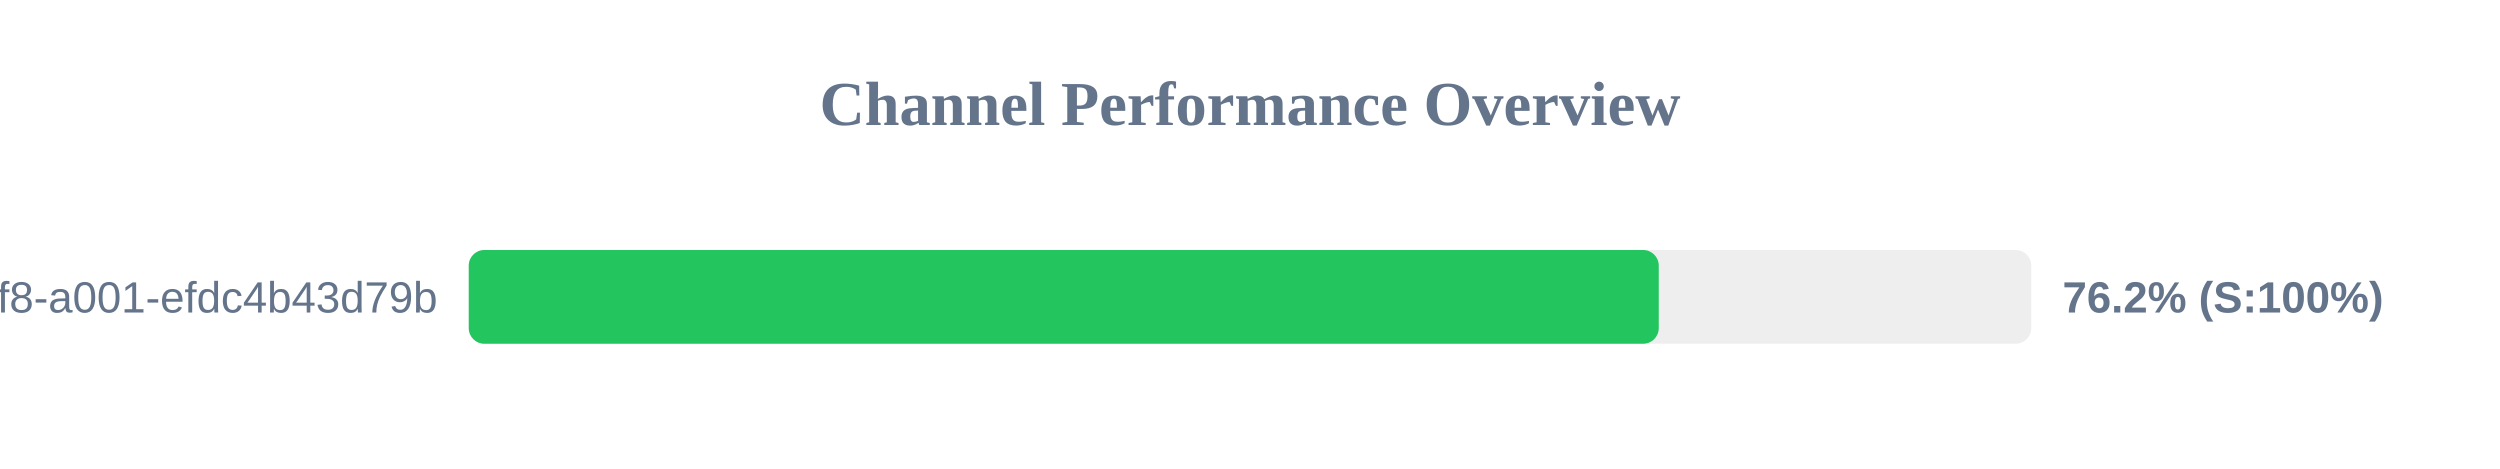
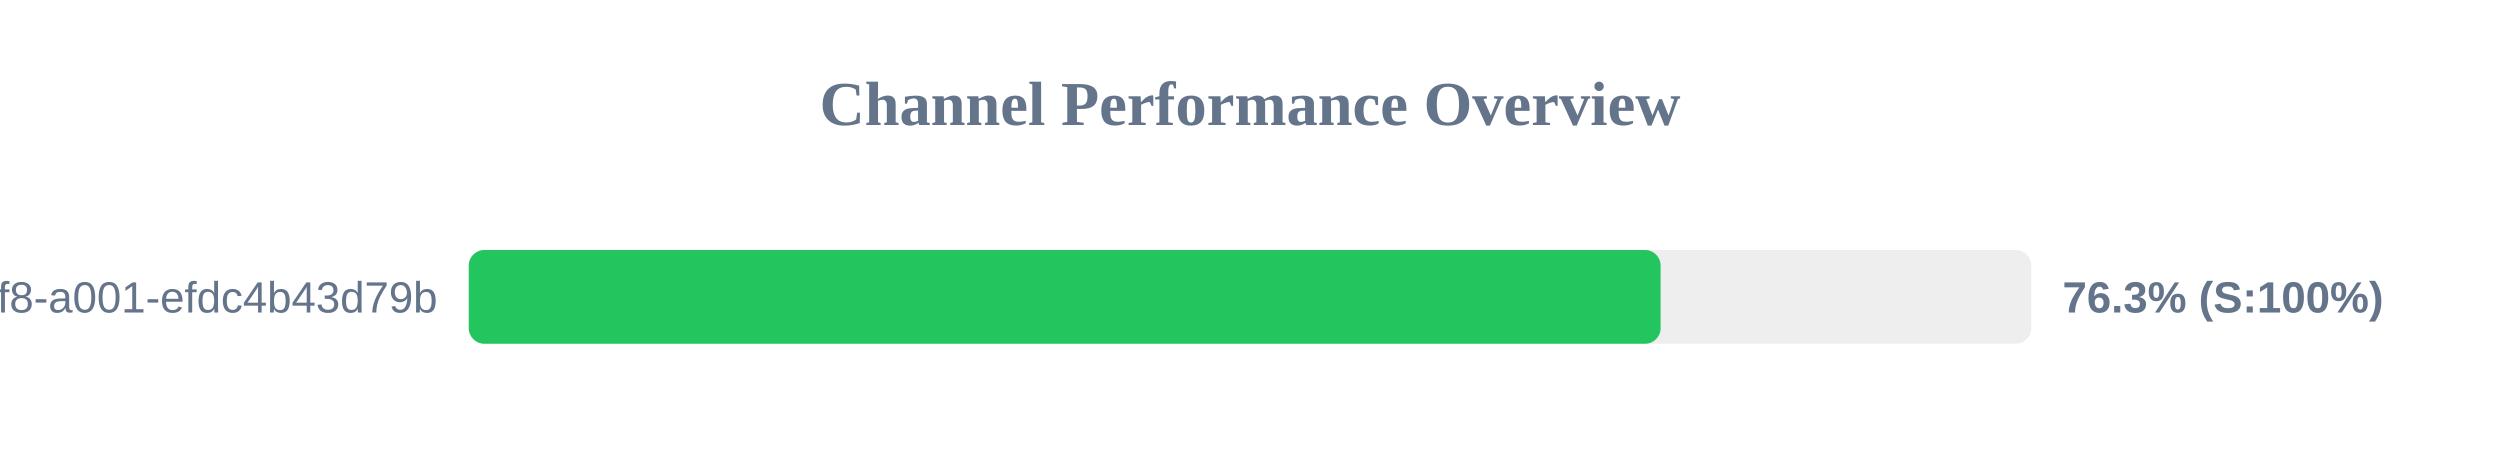
<svg xmlns="http://www.w3.org/2000/svg" width="800" height="150" version="1.1">
  <style>
        .row { font: 14px Arial; fill: #64748b; }
        .score { font: bold 14px Arial; fill: #64748b; }
    </style>
  <text x="400" y="40" text-anchor="middle" font-size="20px" font-weight="bold" fill="#64748b">Channel Performance Overview</text>
  <rect x="150" y="80" width="500" height="30" fill="#eee" rx="5" />
-   <rect x="150" y="80" width="380.8" height="30" fill="#22c55e" rx="5" />
+   <rect x="150" y="80" width="381.4" height="30" fill="#22c55e" rx="5" />
  <text x="140" y="100" text-anchor="end" class="row">?uuid=1fdb6b30-5371-4ff8-a001-efdc4b43d79b</text>
-   <text x="660" y="100" text-anchor="start" class="score">76.2% (S:100%)</text>
+   <text x="660" y="100" text-anchor="start" class="score">76.3% (S:100%)</text>
</svg>
